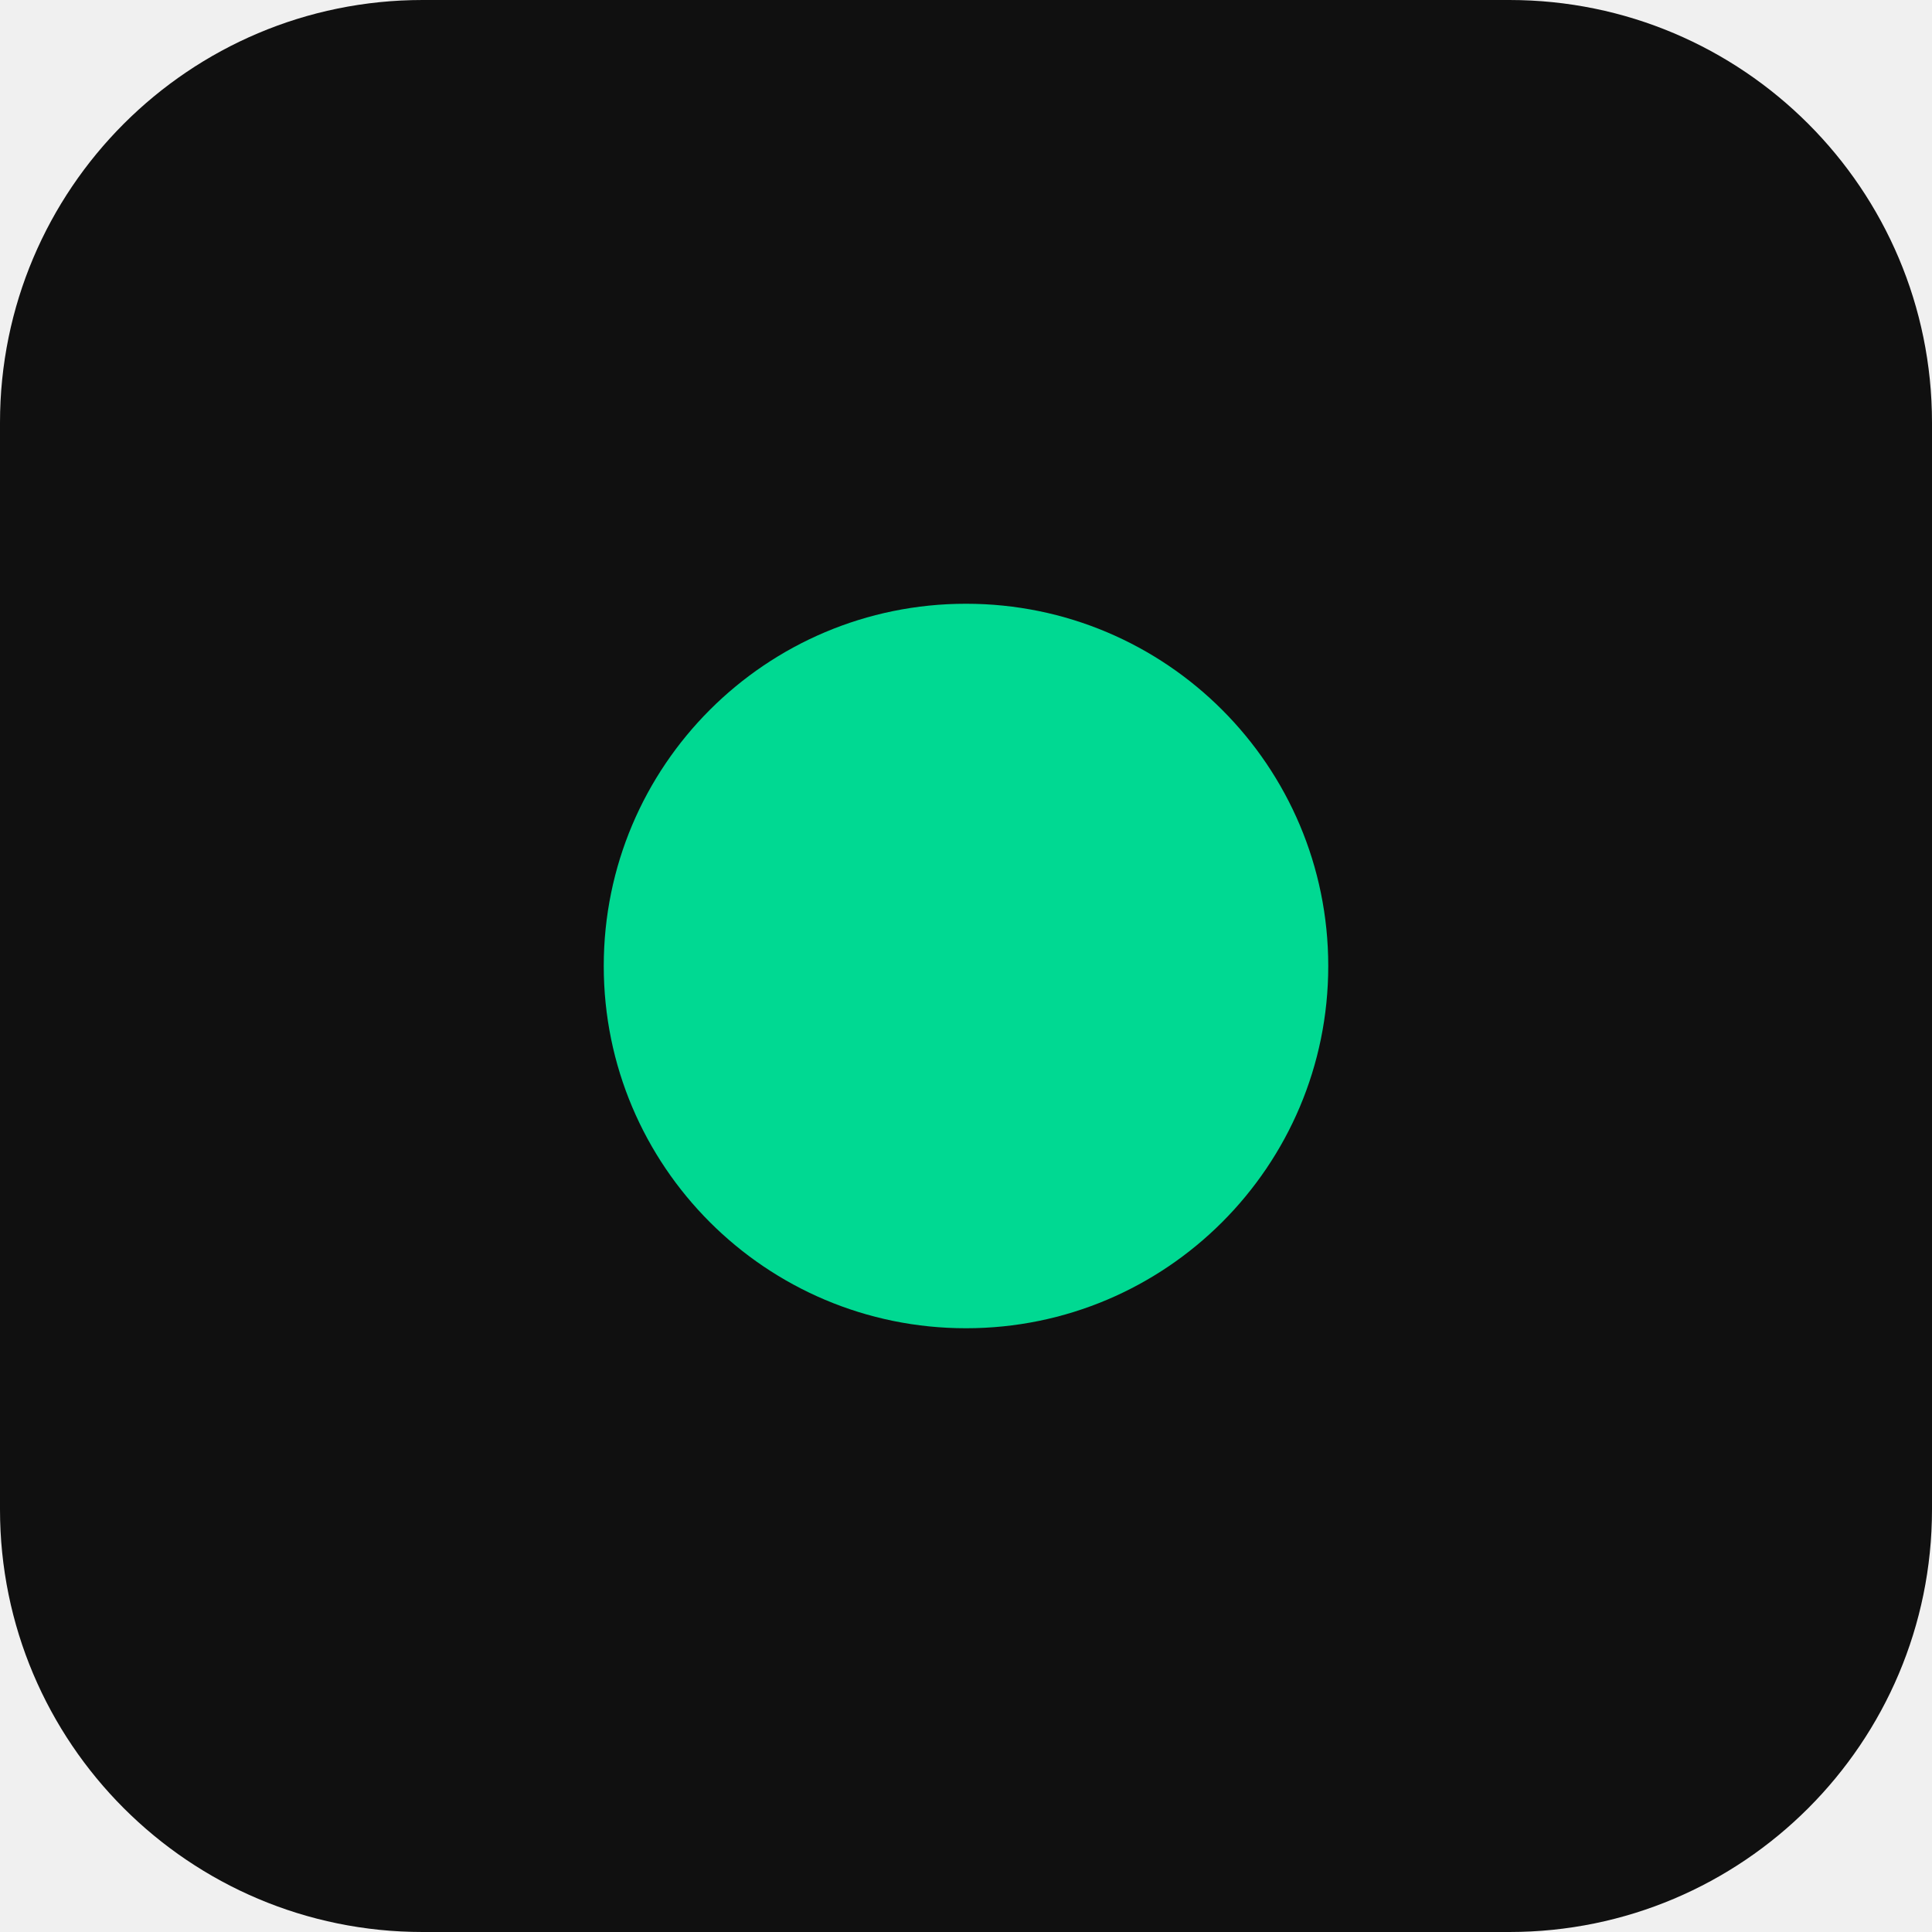
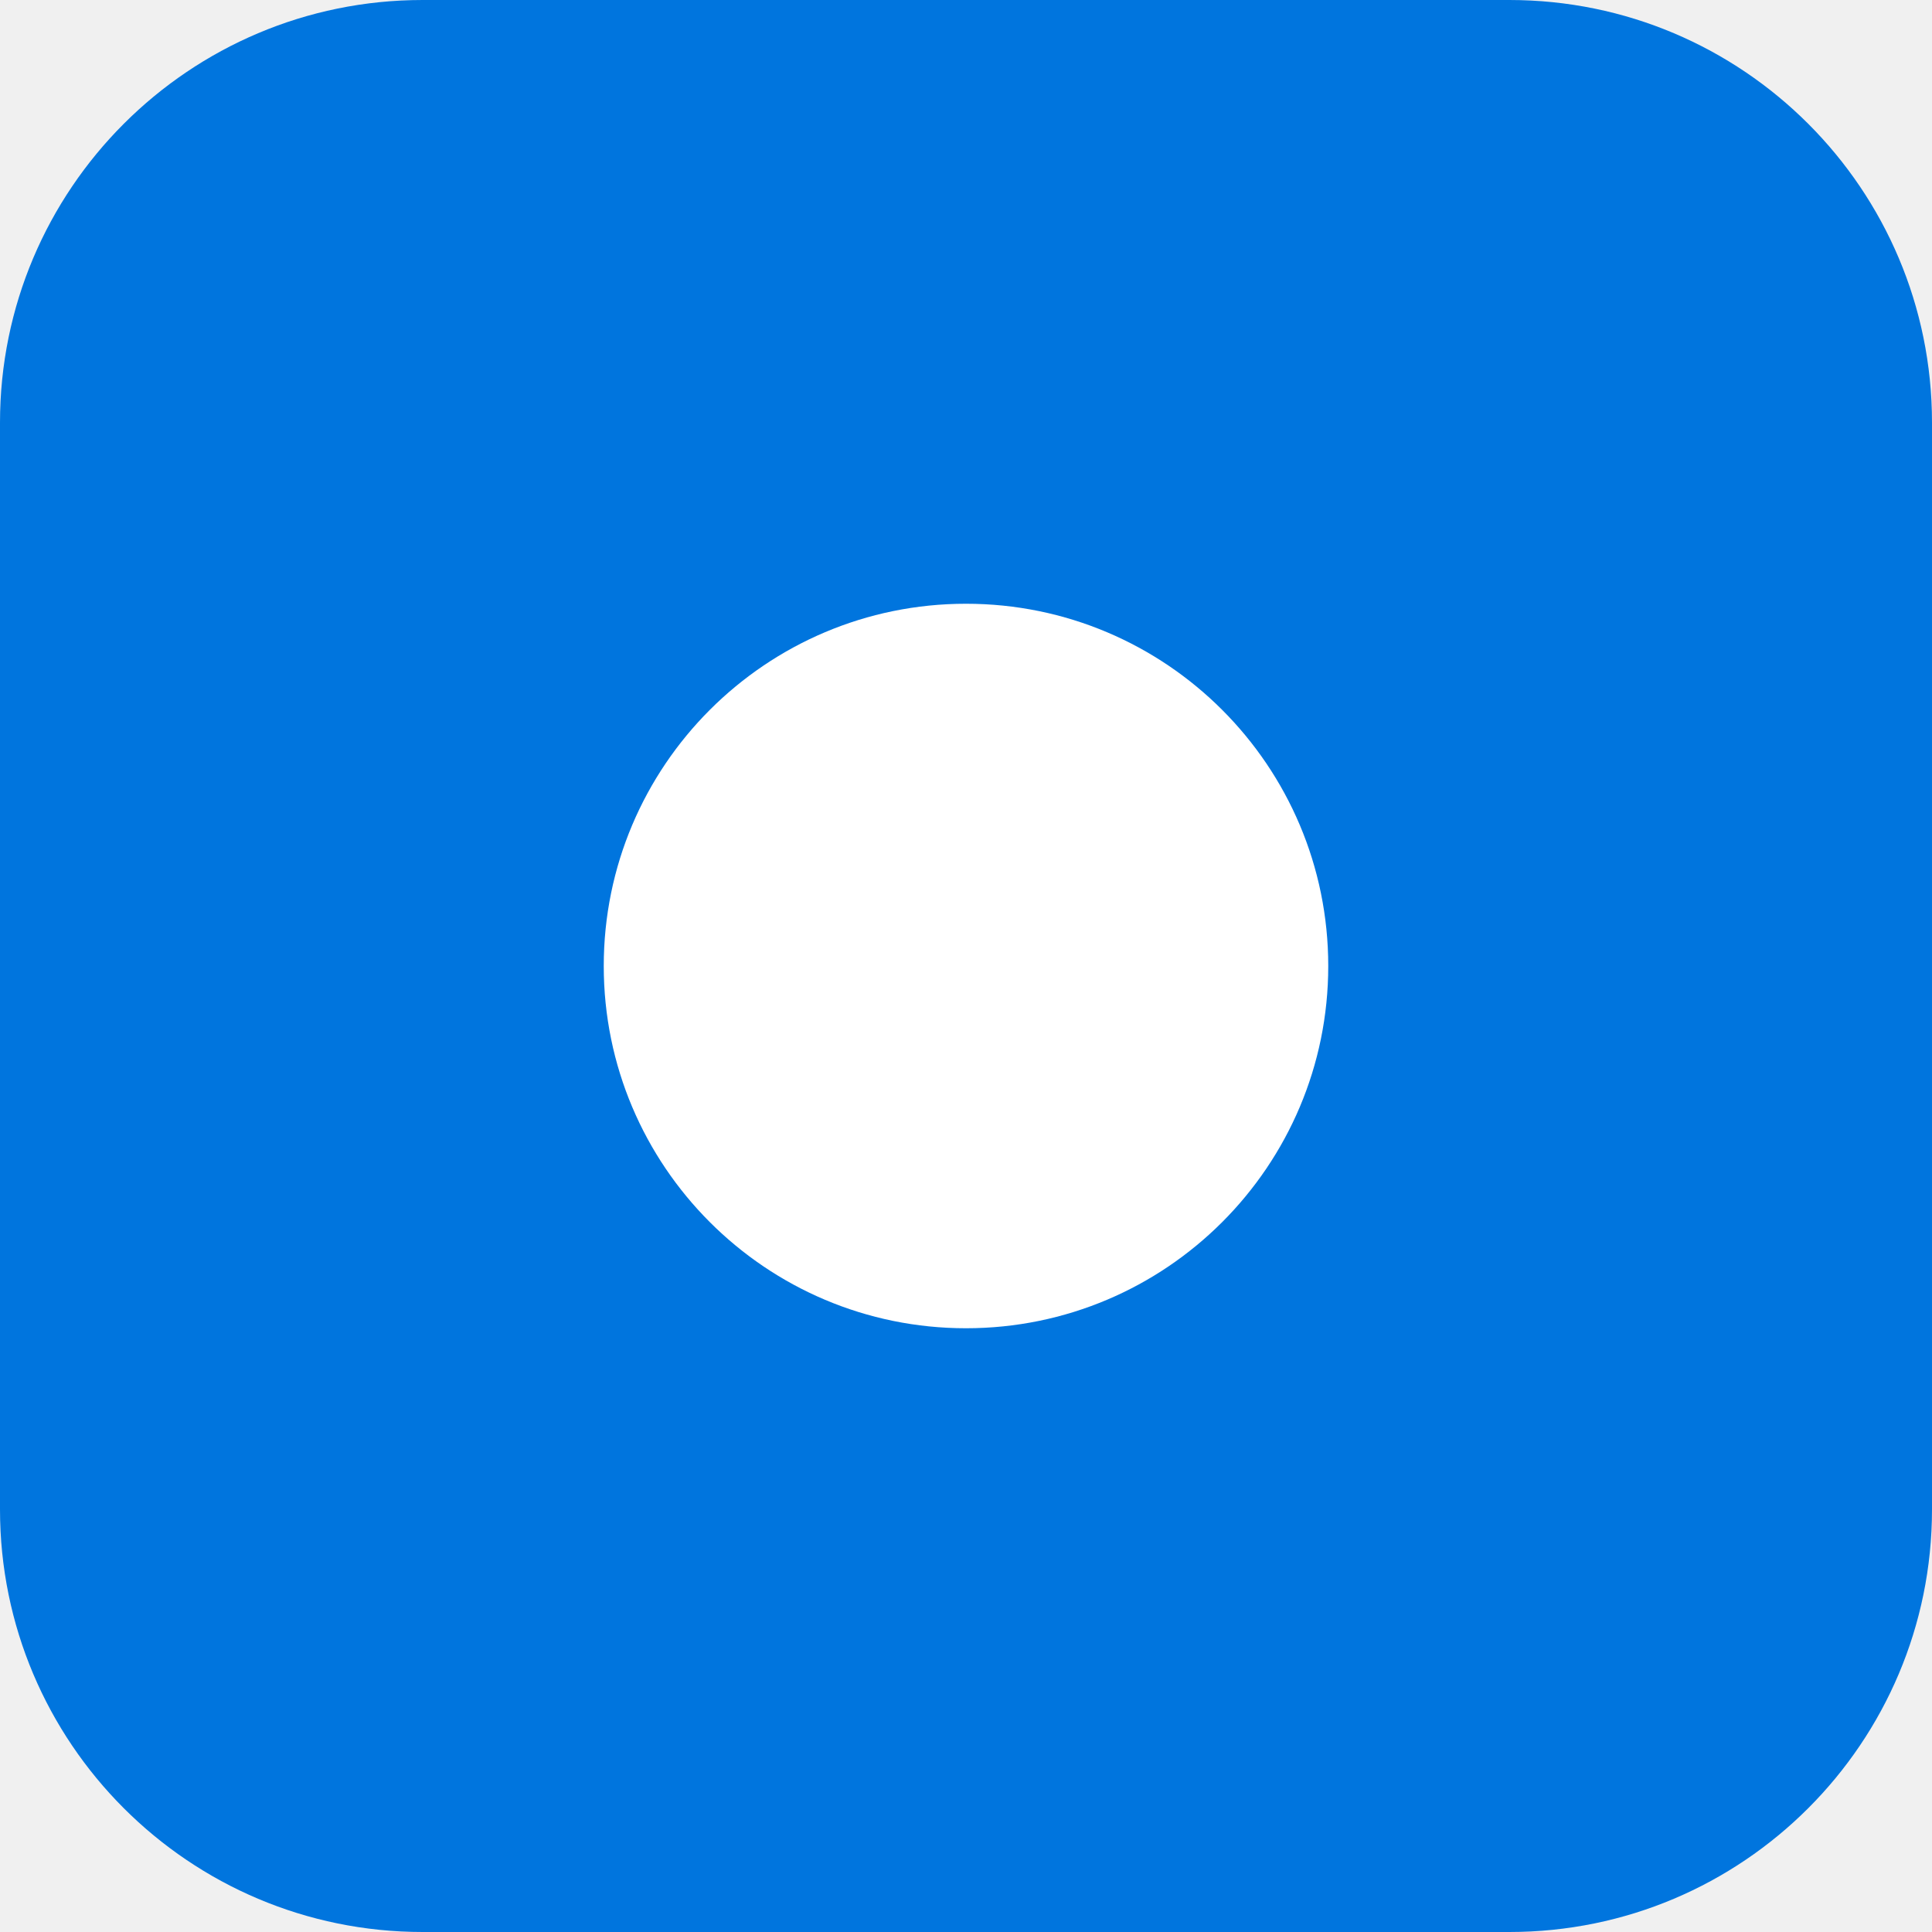
<svg xmlns="http://www.w3.org/2000/svg" width="32" height="32" viewBox="0 0 32 32">
-   <rect width="32" height="32" rx="7" fill="#101010" />
-   <circle cx="16" cy="16" r="6" fill="#00d992" />
+   <rect width="32" height="32" rx="7" fill="#0075de" />
+   <circle cx="16" cy="16" r="6" fill="#ffffff" />
</svg>
